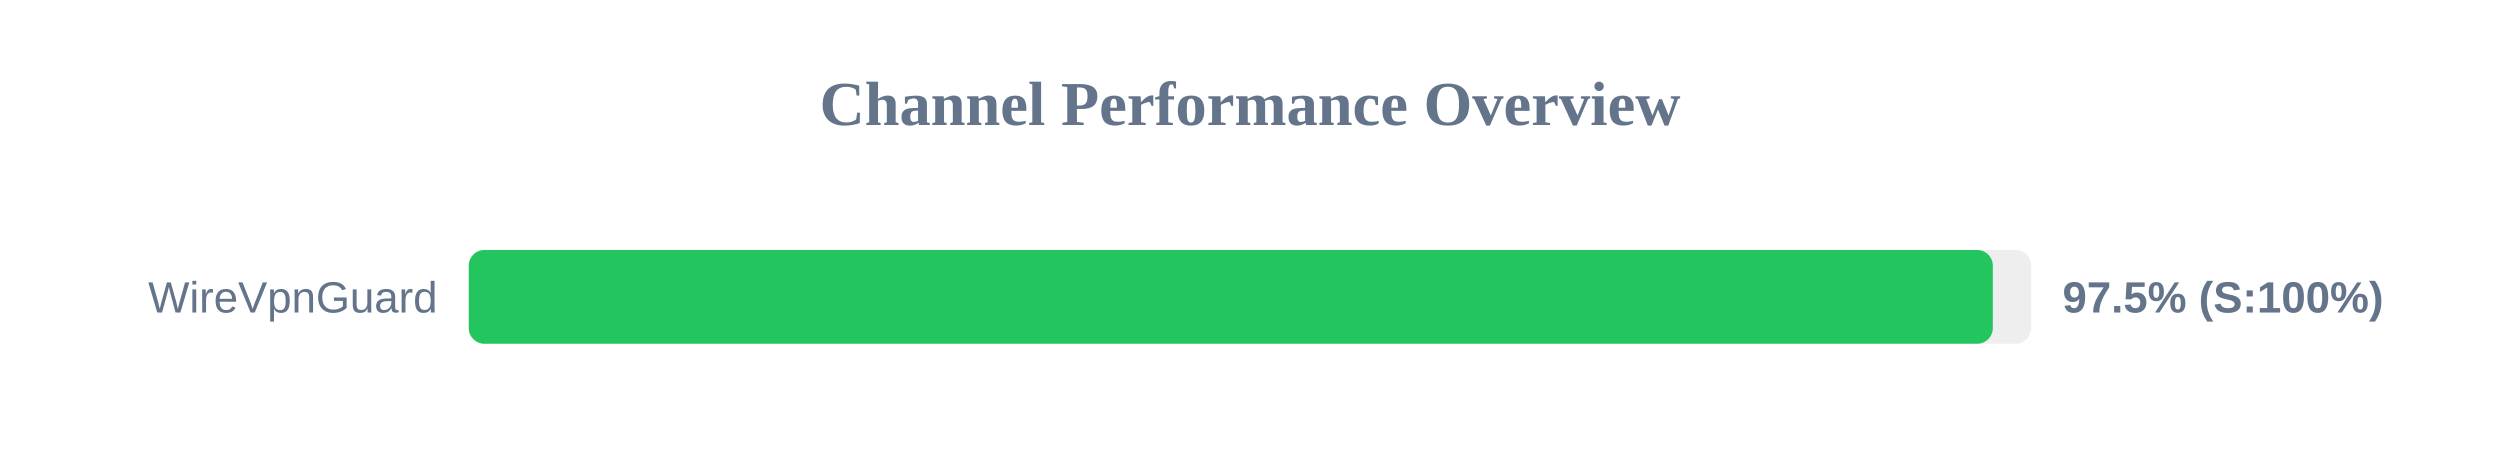
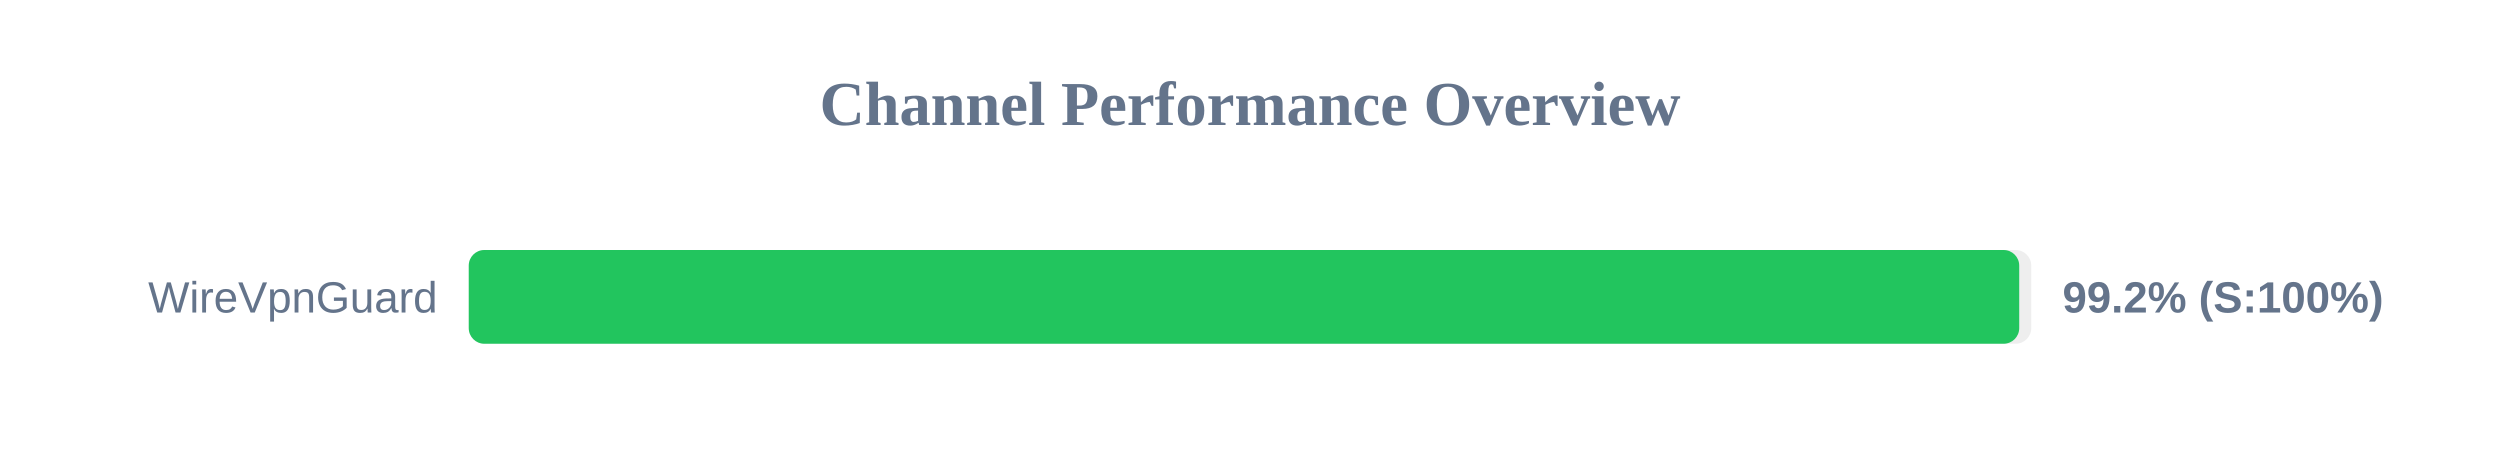
<svg xmlns="http://www.w3.org/2000/svg" width="800" height="150" version="1.1">
  <style>
        .row { font: 14px Arial; fill: #64748b; }
        .score { font: bold 14px Arial; fill: #64748b; }
    </style>
  <text x="400" y="40" text-anchor="middle" font-size="20px" font-weight="bold" fill="#64748b">Channel Performance Overview</text>
  <rect x="150" y="80" width="500" height="30" fill="#eee" rx="5" />
-   <rect x="150" y="80" width="487.7" height="30" fill="#22c55e" rx="5" />
+   <rect x="150" y="80" width="496.15" height="30" fill="#22c55e" rx="5" />
  <text x="140" y="100" text-anchor="end" class="row">WireVpnGuard</text>
-   <text x="660" y="100" text-anchor="start" class="score">97.5% (S:100%)</text>
+   <text x="660" y="100" text-anchor="start" class="score">99.2% (S:100%)</text>
</svg>
